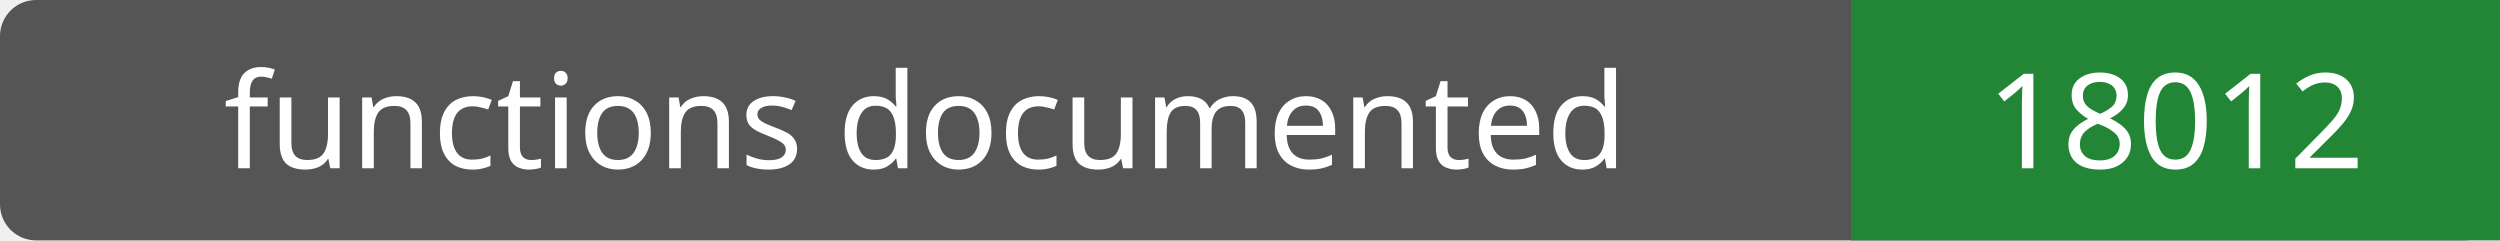
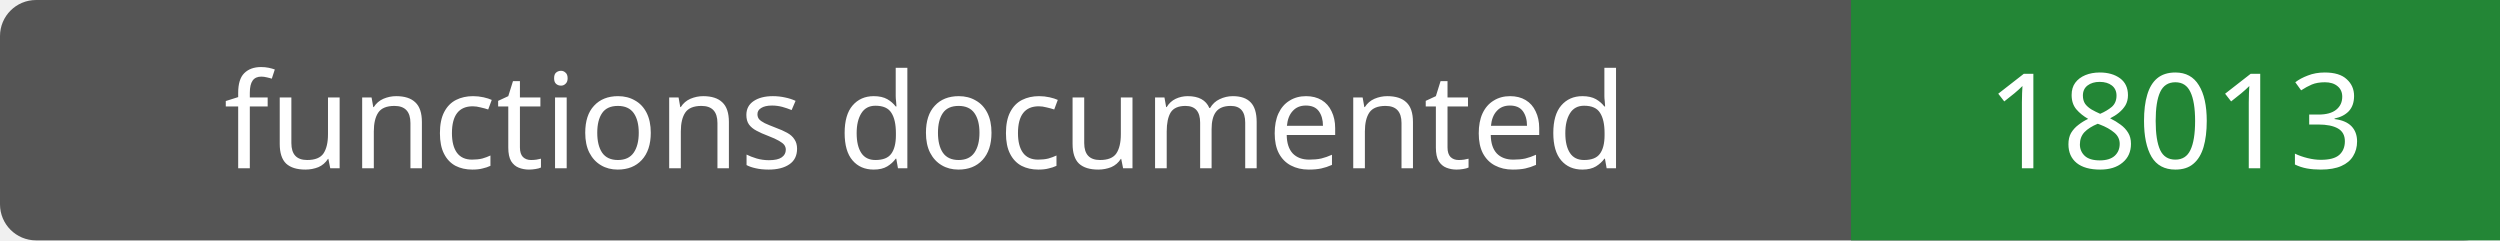
- <svg xmlns="http://www.w3.org/2000/svg" width="208" height="20" role="img" aria-label="functions documented: 18012">
+ <svg xmlns="http://www.w3.org/2000/svg" width="208" height="20" role="img" aria-label="functions documented: 18013">
  <rect width="208" height="20" rx="3" fill="#555" />
  <path fill="#238636" d="M154 0h54v20H154z" />
  <g fill="#fff" text-anchor="middle" font-family="Verdana,sans-serif" font-size="11">
    <text x="77.0" y="14">functions documented</text>
-     <text x="181.0" y="14">18012</text>
+     <text x="181.0" y="14">18013</text>
  </g>
</svg>
